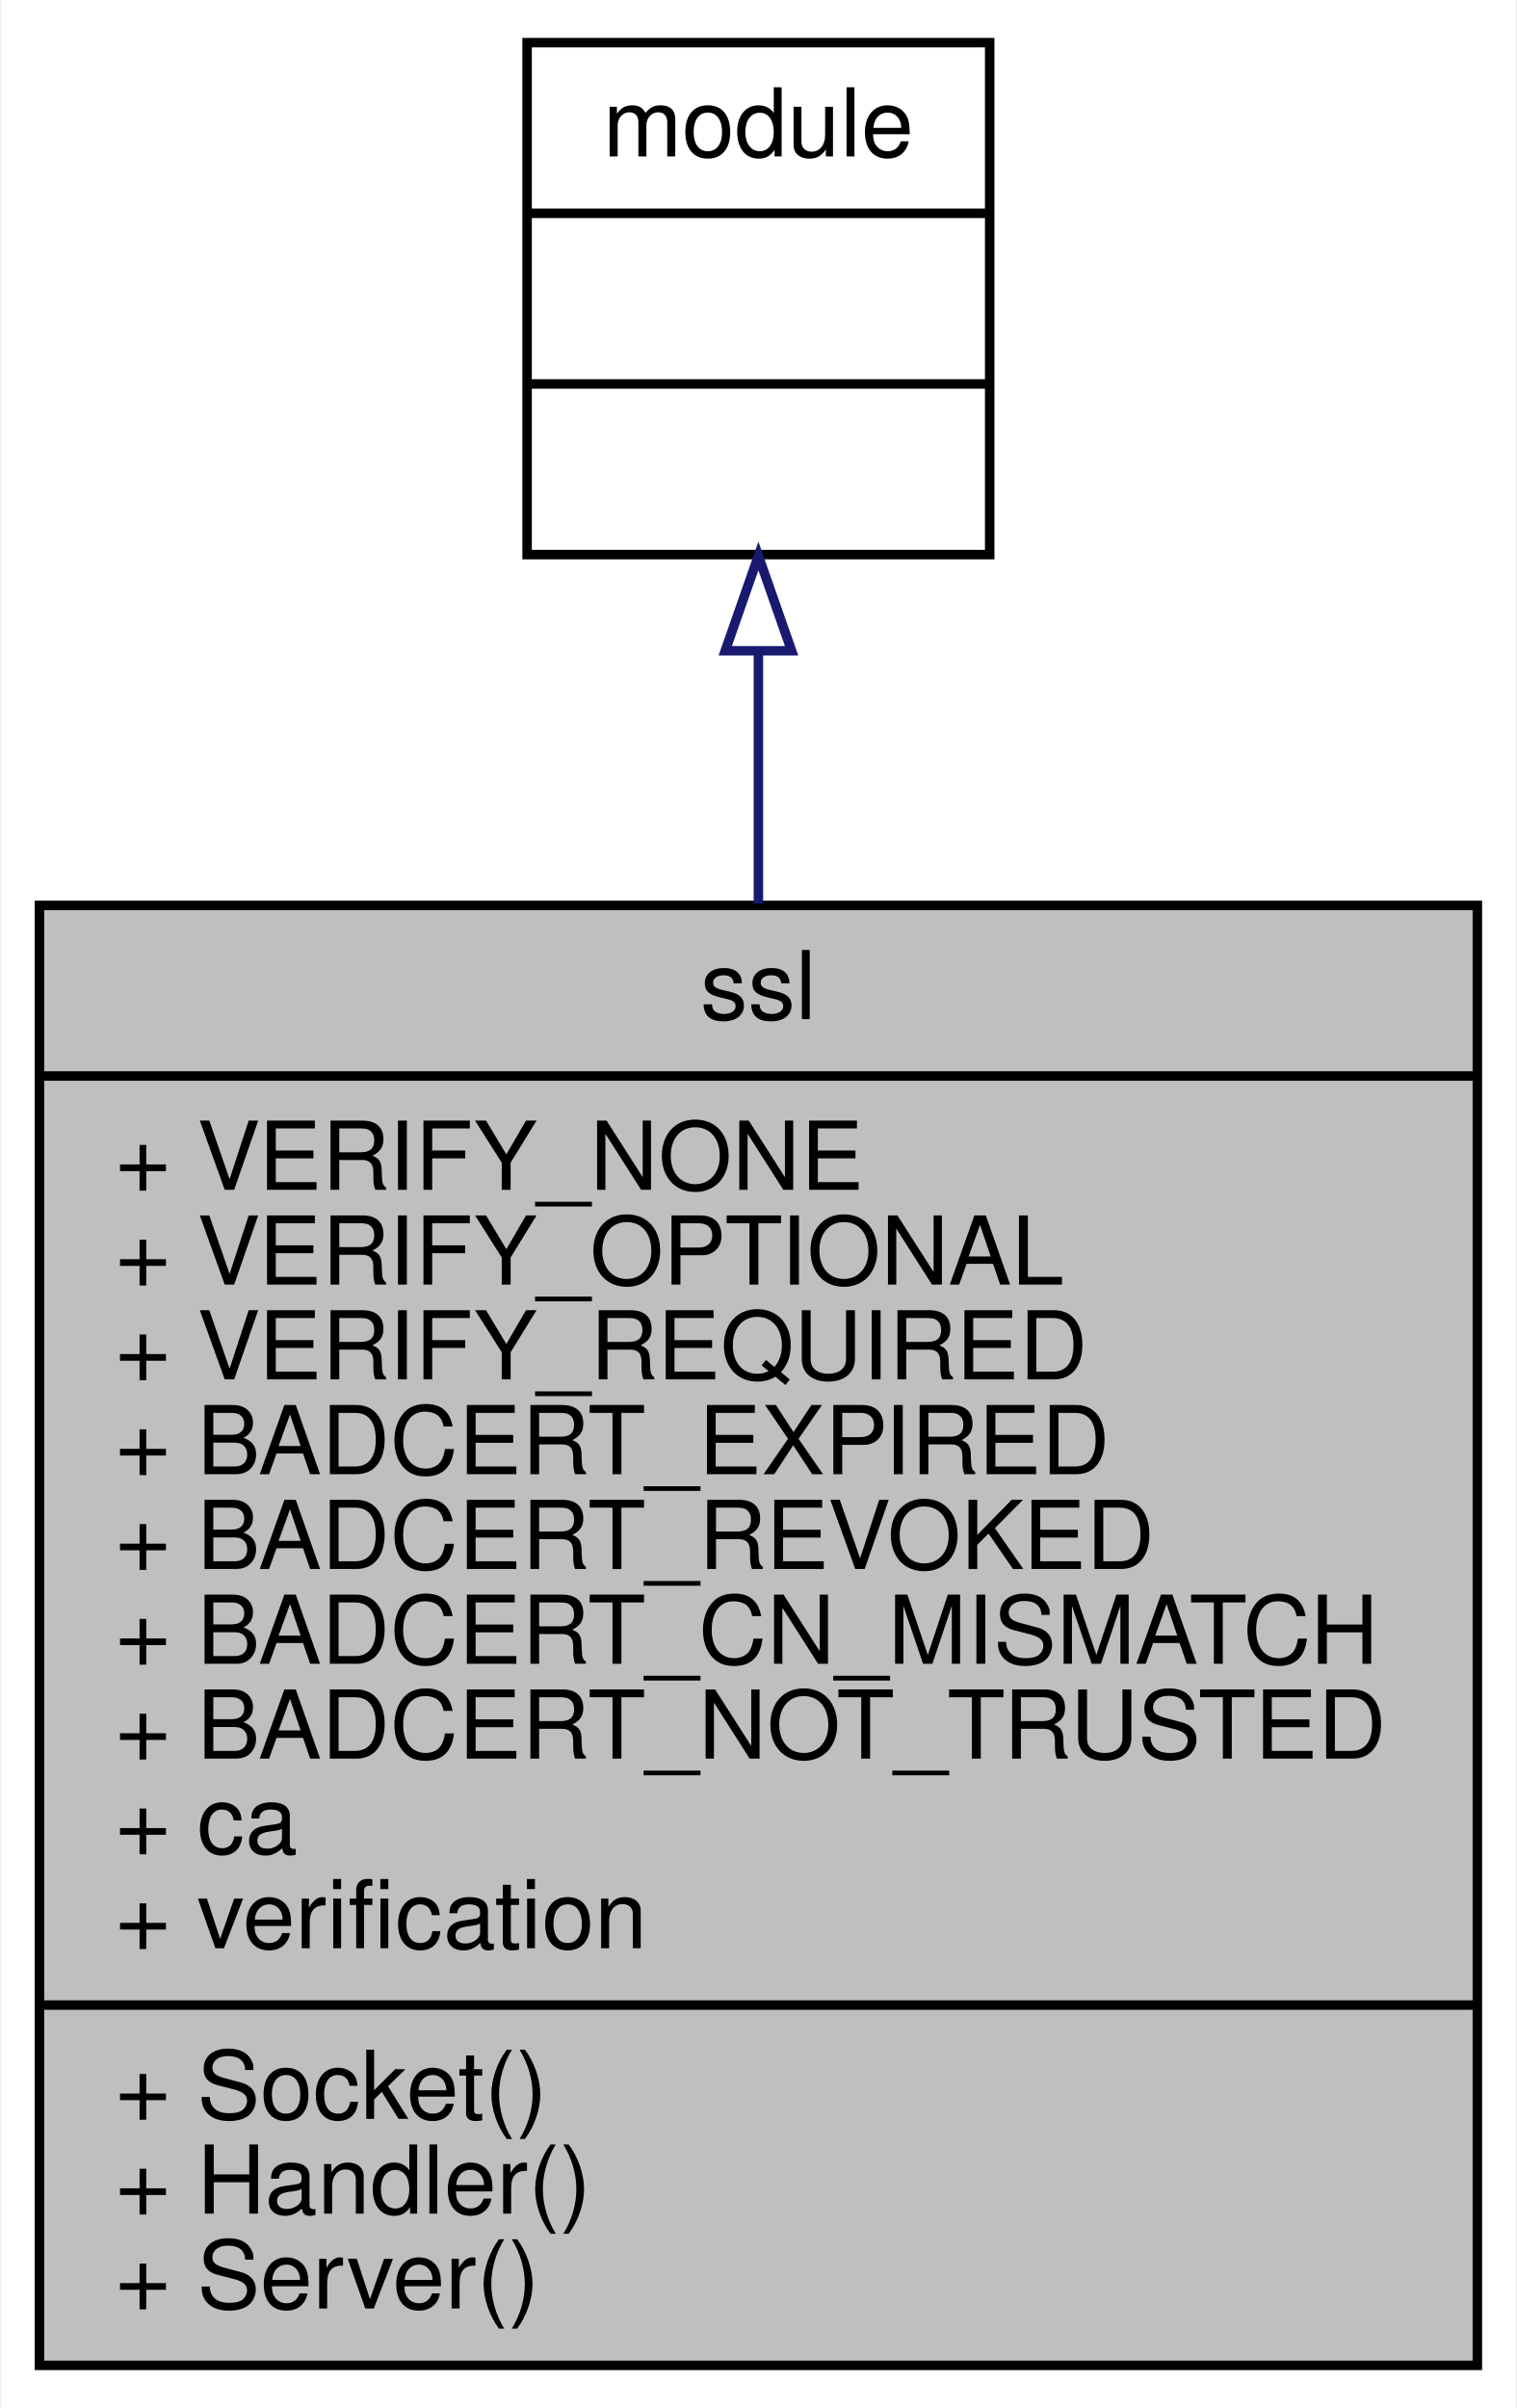
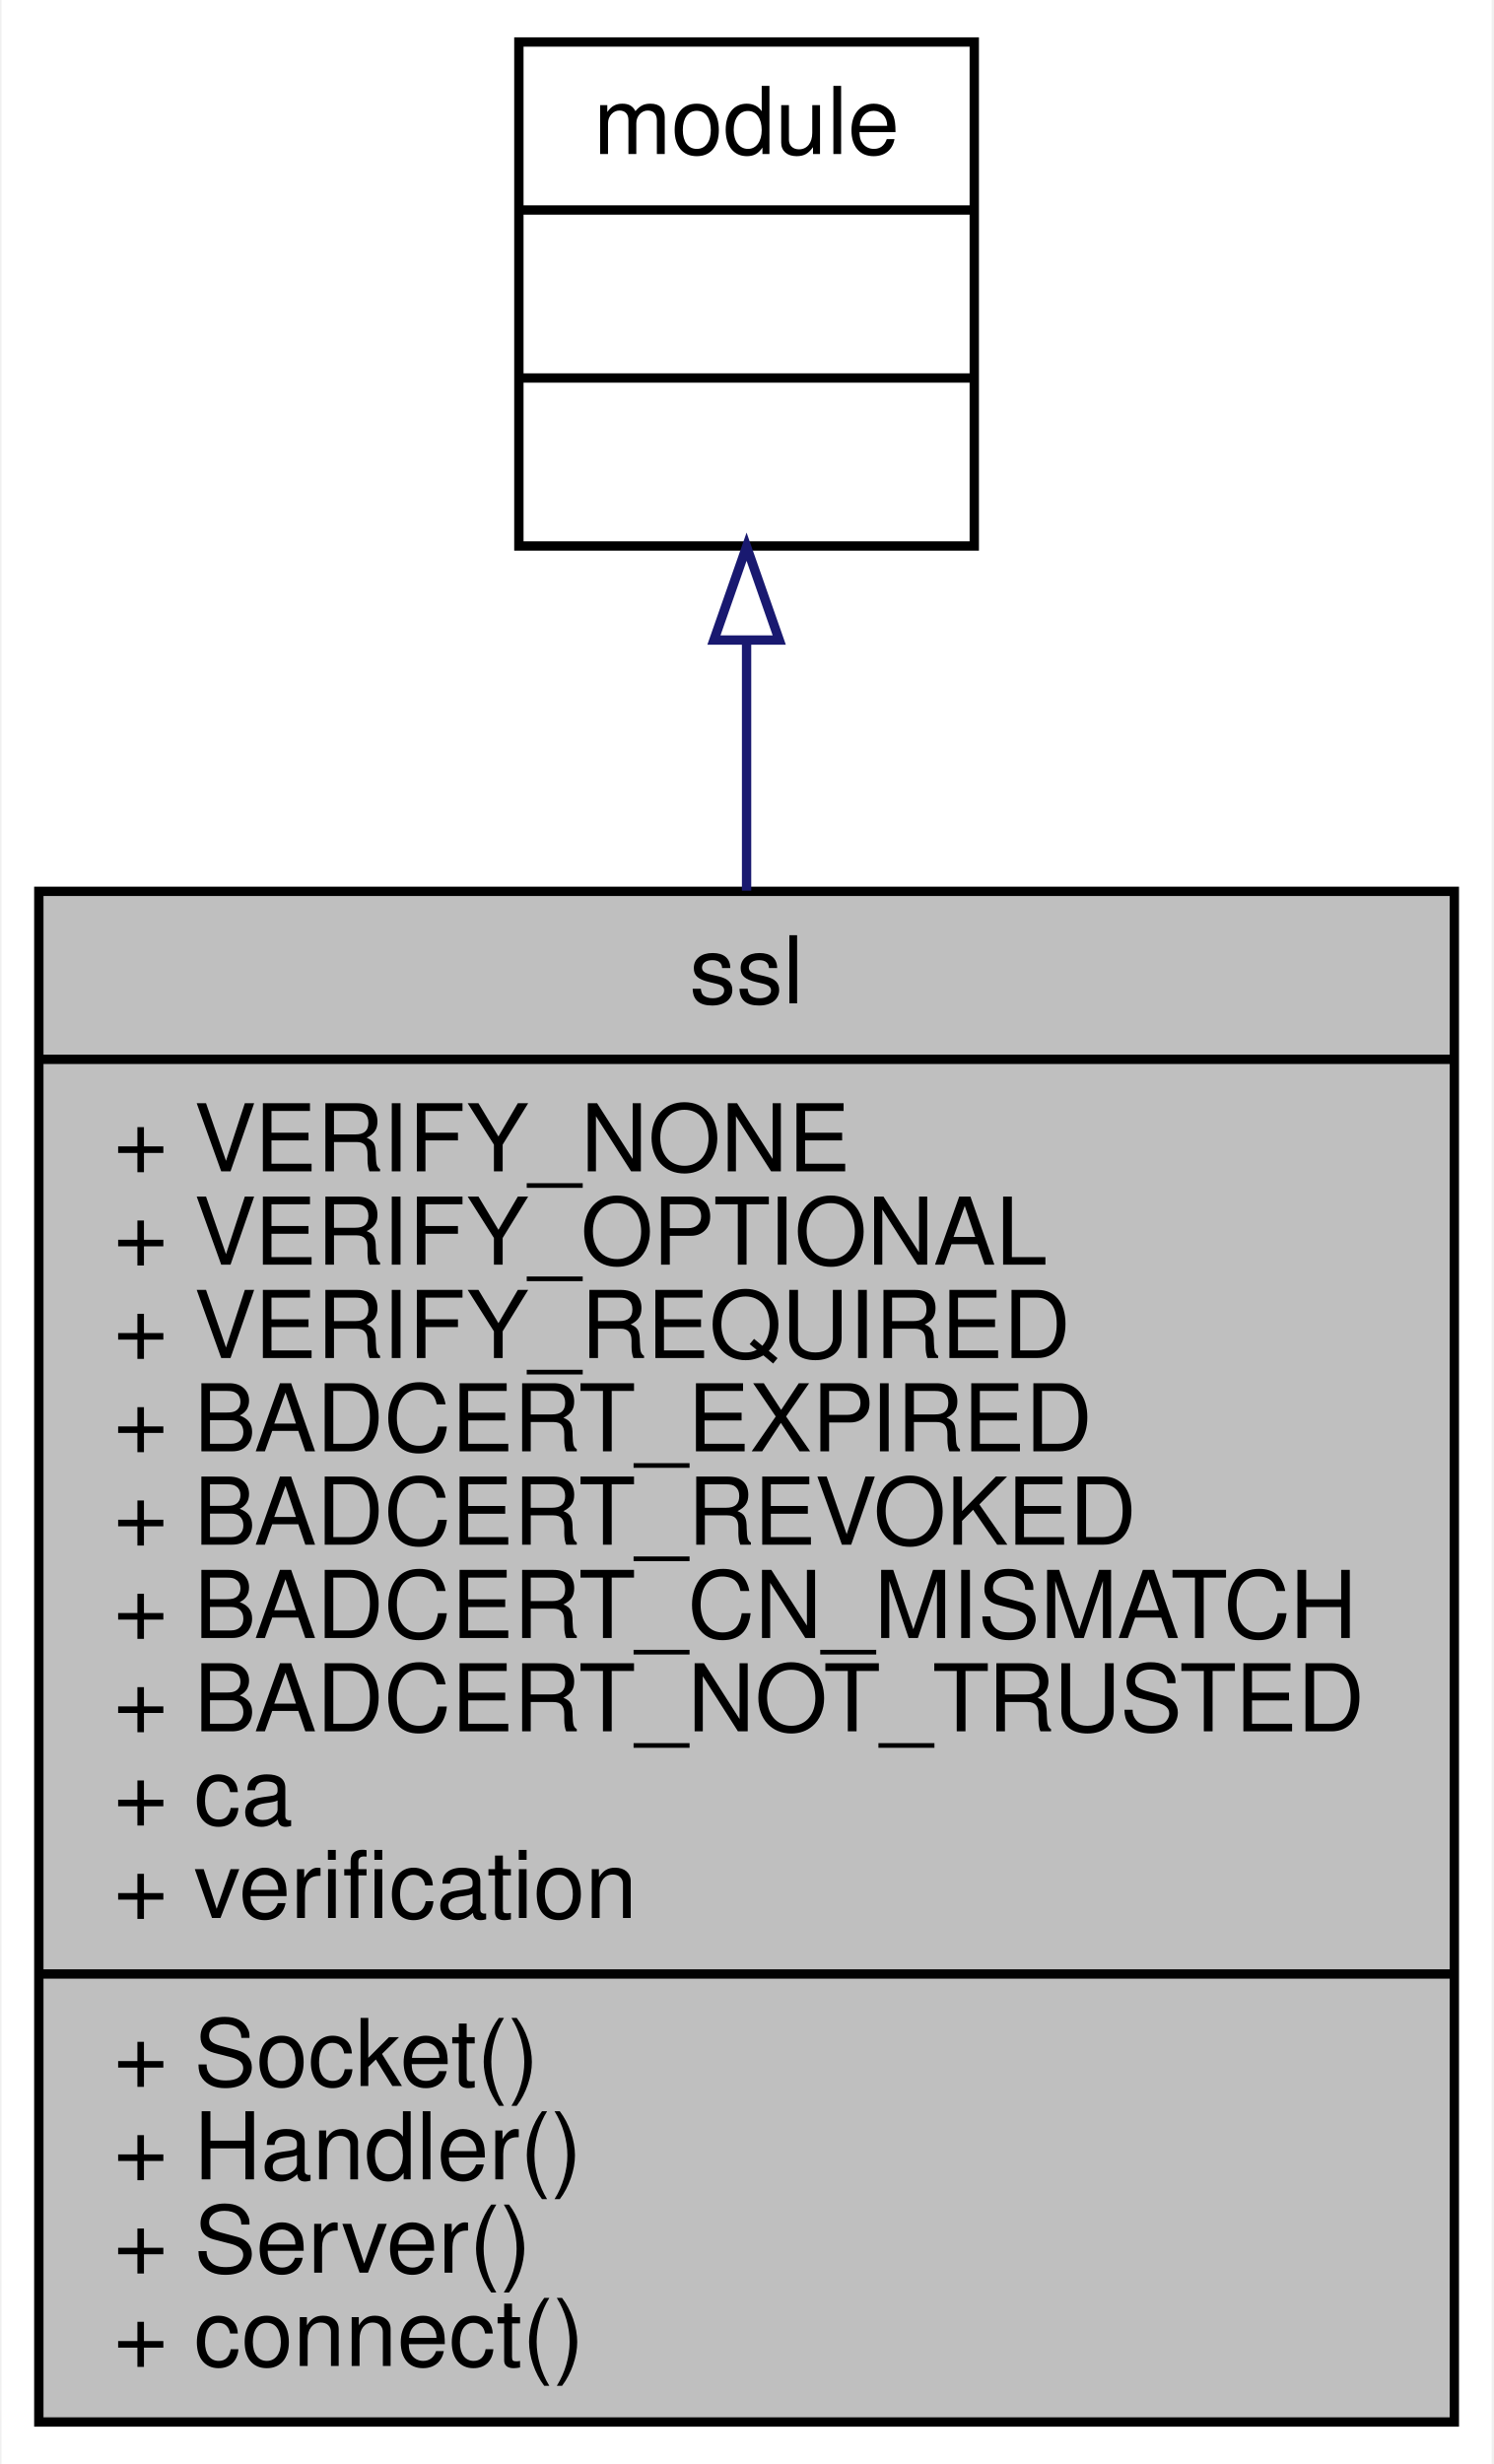
- <svg xmlns="http://www.w3.org/2000/svg" xmlns:xlink="http://www.w3.org/1999/xlink" width="160pt" height="254pt" viewBox="0.00 0.00 159.68 254.00">
-   <g id="graph0" class="graph" transform="scale(1 1) rotate(0) translate(4 250)">
-     <polygon fill="white" stroke="none" points="-4,4 -4,-250 155.679,-250 155.679,4 -4,4" />
+ <svg xmlns="http://www.w3.org/2000/svg" xmlns:xlink="http://www.w3.org/1999/xlink" width="160pt" height="264pt" viewBox="0.00 0.00 159.68 264.00">
+   <g id="graph0" class="graph" transform="scale(1 1) rotate(0) translate(4 260)">
+     <polygon fill="white" stroke="none" points="-4,4 -4,-260 155.679,-260 155.679,4 -4,4" />
    <g id="node1" class="node">
-       <polygon fill="#bfbfbf" stroke="black" points="0,-0.5 0,-154.5 151.679,-154.5 151.679,-0.5 0,-0.5" />
-       <text text-anchor="middle" x="75.839" y="-142.5" font-family="Helvetica,sans-Serif" font-size="10.00">ssl</text>
-       <polyline fill="none" stroke="black" points="0,-136.5 151.679,-136.5 " />
-       <text text-anchor="start" x="8" y="-124.5" font-family="Helvetica,sans-Serif" font-size="10.00">+ VERIFY_NONE</text>
-       <text text-anchor="start" x="8" y="-114.5" font-family="Helvetica,sans-Serif" font-size="10.00">+ VERIFY_OPTIONAL</text>
-       <text text-anchor="start" x="8" y="-104.5" font-family="Helvetica,sans-Serif" font-size="10.00">+ VERIFY_REQUIRED</text>
-       <text text-anchor="start" x="8" y="-94.5" font-family="Helvetica,sans-Serif" font-size="10.00">+ BADCERT_EXPIRED</text>
-       <text text-anchor="start" x="8" y="-84.5" font-family="Helvetica,sans-Serif" font-size="10.00">+ BADCERT_REVOKED</text>
-       <text text-anchor="start" x="8" y="-74.5" font-family="Helvetica,sans-Serif" font-size="10.00">+ BADCERT_CN_MISMATCH</text>
-       <text text-anchor="start" x="8" y="-64.5" font-family="Helvetica,sans-Serif" font-size="10.00">+ BADCERT_NOT_TRUSTED</text>
-       <text text-anchor="start" x="8" y="-54.5" font-family="Helvetica,sans-Serif" font-size="10.00">+ ca</text>
-       <text text-anchor="start" x="8" y="-44.5" font-family="Helvetica,sans-Serif" font-size="10.00">+ verification</text>
-       <polyline fill="none" stroke="black" points="0,-38.5 151.679,-38.5 " />
-       <text text-anchor="start" x="8" y="-26.5" font-family="Helvetica,sans-Serif" font-size="10.00">+ Socket()</text>
-       <text text-anchor="start" x="8" y="-16.5" font-family="Helvetica,sans-Serif" font-size="10.00">+ Handler()</text>
-       <text text-anchor="start" x="8" y="-6.5" font-family="Helvetica,sans-Serif" font-size="10.00">+ Server()</text>
+       <polygon fill="#bfbfbf" stroke="black" points="0,-0.5 0,-164.5 151.679,-164.5 151.679,-0.5 0,-0.5" />
+       <text text-anchor="middle" x="75.839" y="-152.5" font-family="Helvetica,sans-Serif" font-size="10.00">ssl</text>
+       <polyline fill="none" stroke="black" points="0,-146.5 151.679,-146.5 " />
+       <text text-anchor="start" x="8" y="-134.5" font-family="Helvetica,sans-Serif" font-size="10.00">+ VERIFY_NONE</text>
+       <text text-anchor="start" x="8" y="-124.5" font-family="Helvetica,sans-Serif" font-size="10.00">+ VERIFY_OPTIONAL</text>
+       <text text-anchor="start" x="8" y="-114.5" font-family="Helvetica,sans-Serif" font-size="10.00">+ VERIFY_REQUIRED</text>
+       <text text-anchor="start" x="8" y="-104.5" font-family="Helvetica,sans-Serif" font-size="10.00">+ BADCERT_EXPIRED</text>
+       <text text-anchor="start" x="8" y="-94.5" font-family="Helvetica,sans-Serif" font-size="10.00">+ BADCERT_REVOKED</text>
+       <text text-anchor="start" x="8" y="-84.5" font-family="Helvetica,sans-Serif" font-size="10.00">+ BADCERT_CN_MISMATCH</text>
+       <text text-anchor="start" x="8" y="-74.5" font-family="Helvetica,sans-Serif" font-size="10.00">+ BADCERT_NOT_TRUSTED</text>
+       <text text-anchor="start" x="8" y="-64.5" font-family="Helvetica,sans-Serif" font-size="10.00">+ ca</text>
+       <text text-anchor="start" x="8" y="-54.5" font-family="Helvetica,sans-Serif" font-size="10.00">+ verification</text>
+       <polyline fill="none" stroke="black" points="0,-48.5 151.679,-48.5 " />
+       <text text-anchor="start" x="8" y="-36.5" font-family="Helvetica,sans-Serif" font-size="10.00">+ Socket()</text>
+       <text text-anchor="start" x="8" y="-26.5" font-family="Helvetica,sans-Serif" font-size="10.00">+ Handler()</text>
+       <text text-anchor="start" x="8" y="-16.5" font-family="Helvetica,sans-Serif" font-size="10.00">+ Server()</text>
+       <text text-anchor="start" x="8" y="-6.5" font-family="Helvetica,sans-Serif" font-size="10.00">+ connect()</text>
    </g>
    <g id="node2" class="node">
      <g id="a_node2">
        <a xlink:href="../../d0/dd3/classmodule.html" target="_top" xlink:title="基础模块对象，所有模块对象均继承于此 ">
-           <polygon fill="white" stroke="black" points="51.44,-191.5 51.44,-245.5 100.238,-245.5 100.238,-191.5 51.44,-191.5" />
-           <text text-anchor="middle" x="75.839" y="-233.5" font-family="Helvetica,sans-Serif" font-size="10.00">module</text>
-           <polyline fill="none" stroke="black" points="51.44,-227.5 100.238,-227.5 " />
-           <text text-anchor="middle" x="75.839" y="-215.5" font-family="Helvetica,sans-Serif" font-size="10.00"> </text>
-           <polyline fill="none" stroke="black" points="51.44,-209.5 100.238,-209.5 " />
-           <text text-anchor="middle" x="75.839" y="-197.5" font-family="Helvetica,sans-Serif" font-size="10.00"> </text>
+           <polygon fill="white" stroke="black" points="51.44,-201.5 51.44,-255.5 100.238,-255.5 100.238,-201.5 51.44,-201.5" />
+           <text text-anchor="middle" x="75.839" y="-243.5" font-family="Helvetica,sans-Serif" font-size="10.00">module</text>
+           <polyline fill="none" stroke="black" points="51.44,-237.5 100.238,-237.5 " />
+           <text text-anchor="middle" x="75.839" y="-225.5" font-family="Helvetica,sans-Serif" font-size="10.00"> </text>
+           <polyline fill="none" stroke="black" points="51.44,-219.5 100.238,-219.5 " />
+           <text text-anchor="middle" x="75.839" y="-207.5" font-family="Helvetica,sans-Serif" font-size="10.00"> </text>
        </a>
      </g>
    </g>
    <g id="edge1" class="edge">
-       <path fill="none" stroke="midnightblue" d="M75.839,-181.079C75.839,-172.869 75.839,-163.856 75.839,-154.686" />
-       <polygon fill="none" stroke="midnightblue" points="72.34,-181.355 75.839,-191.355 79.34,-181.355 72.34,-181.355" />
+       <path fill="none" stroke="midnightblue" d="M75.839,-191.411C75.839,-183.106 75.839,-173.945 75.839,-164.576" />
+       <polygon fill="none" stroke="midnightblue" points="72.34,-191.423 75.839,-201.423 79.34,-191.423 72.34,-191.423" />
    </g>
  </g>
</svg>
